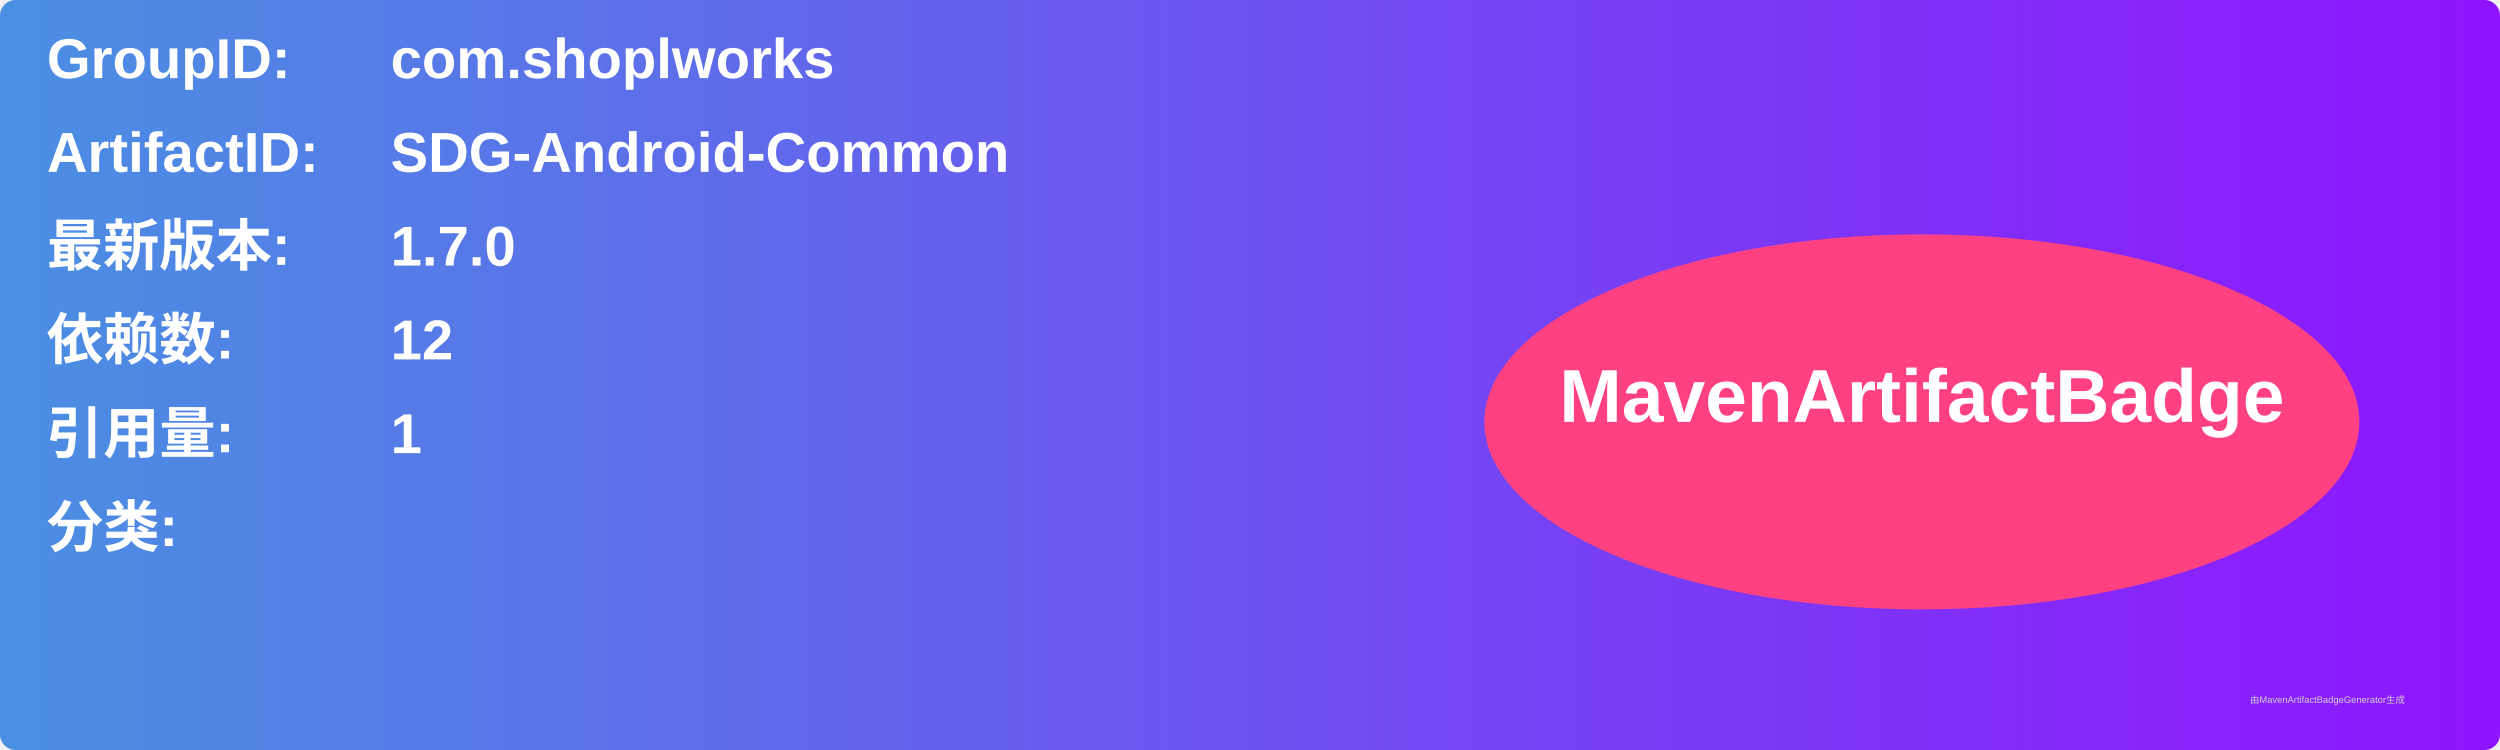
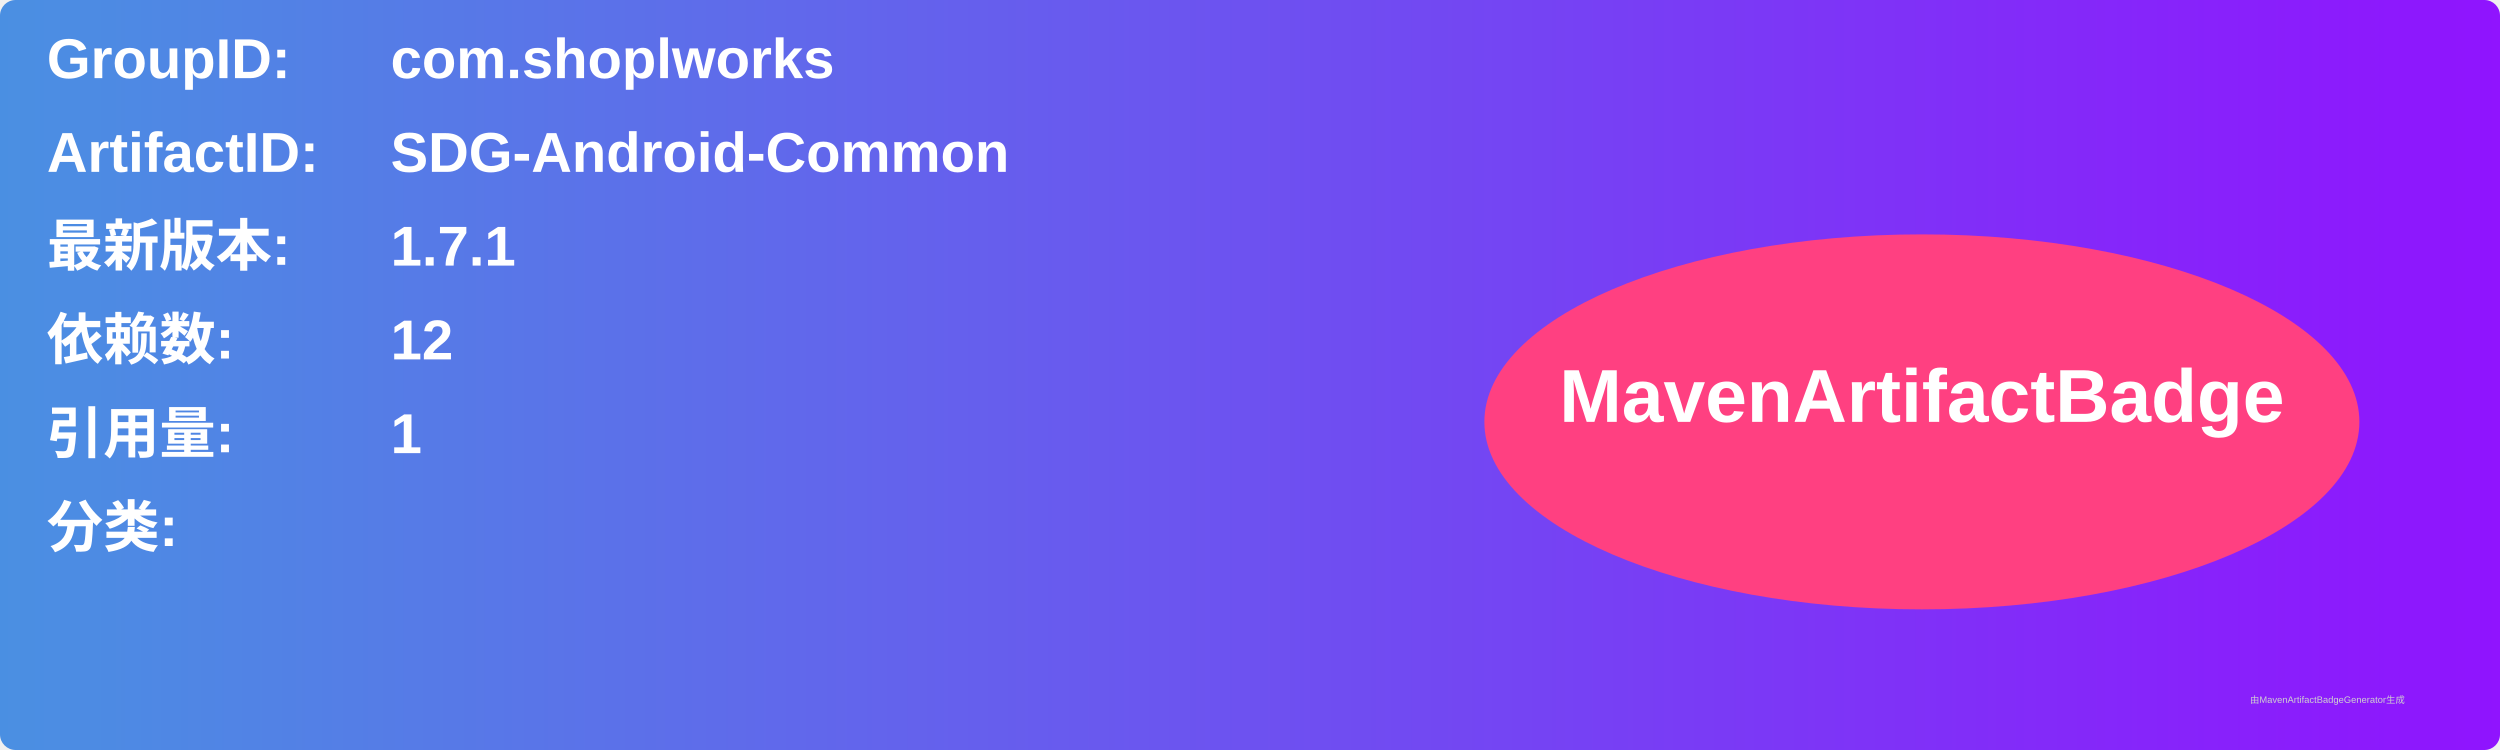
<svg xmlns="http://www.w3.org/2000/svg" width="800" height="240" viewBox="0 0 800 240">
  <linearGradient id="grad" x1="0%" y1="0%" x2="100%" y2="0%">
    <stop offset="0%" stop-color="#4a90e2" />
    <stop offset="100%" stop-color="#9013fe" />
  </linearGradient>
  <rect width="100%" height="100%" rx="5" ry="5" fill="url(#grad)" />
  <g transform="translate(15, 15)">
    <text x="0" y="10" font-family="Arial" font-size="18" fill="white" font-weight="bold" width="260">GroupID:</text>
    <text x="110" y="10" font-family="Arial" font-size="18" fill="white" font-weight="bold" width="460">com.shoplworks</text>
    <text x="0" y="40" font-family="Arial" font-size="18" fill="white" font-weight="bold" width="260">ArtifactID:</text>
    <text x="110" y="40" font-family="Arial" font-size="18" fill="white" font-weight="bold" width="460">SDG-Android-Common</text>
    <text x="0" y="70" font-family="Arial" font-size="18" fill="white" font-weight="bold">最新版本:</text>
    <text x="110" y="70" font-family="Arial" font-size="18" fill="white" font-weight="bold">
-       <tspan font-weight="bold">1.7.0</tspan>
+       <tspan font-weight="bold">1.7.1</tspan>
    </text>
    <text x="0" y="100" font-family="Arial" font-size="18" fill="white" font-weight="bold">依赖数: </text>
    <text x="110" y="100" font-family="Arial" font-size="18" fill="white">
      <tspan font-weight="bold">12</tspan>
    </text>
    <text x="0" y="130" font-family="Arial" font-size="18" fill="white" font-weight="bold">引用量: </text>
    <text x="110" y="130" font-family="Arial" font-size="18" fill="white">
      <tspan font-weight="bold">1</tspan>
    </text>
    <text x="0" y="160" font-family="Arial" font-size="18" fill="white" font-weight="bold">分类:</text>
    <text x="10" y="190" font-family="Arial" font-size="10" fill="white">
      <tspan font-weight="bold" />
    </text>
    <ellipse cx="600" cy="120" rx="140" ry="60" fill="#ff4081" />
    <text x="600" y="120" text-anchor="middle" font-family="Arial" font-size="24" fill="white" font-weight="bold">MavenArtifactBadge</text>
  </g>
  <text x="720" y="225" font-family="Arial" font-size="3" fill="#d0d0d0">由MavenArtifactBadgeGenerator生成</text>
</svg>
